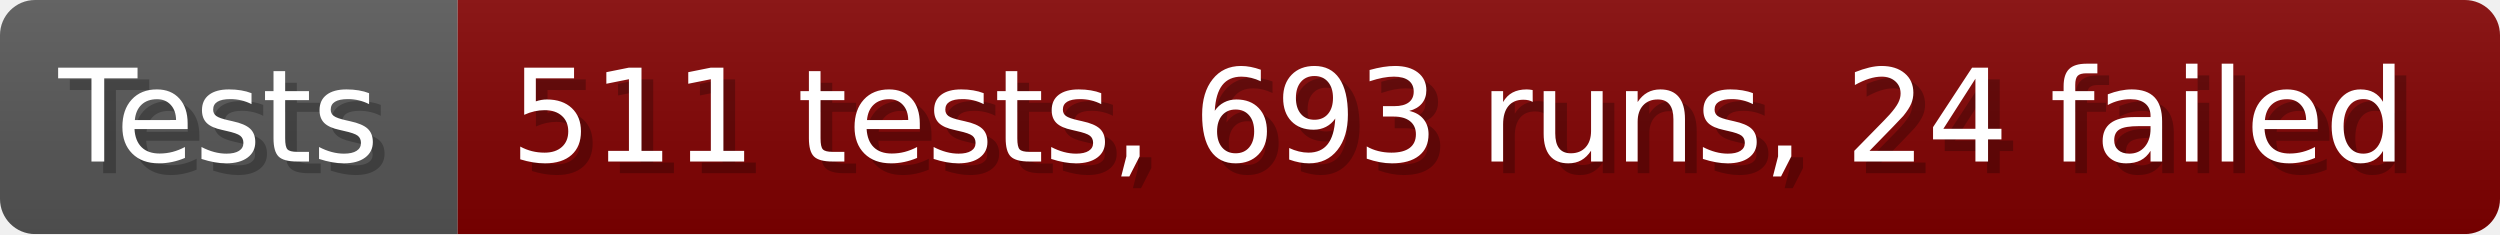
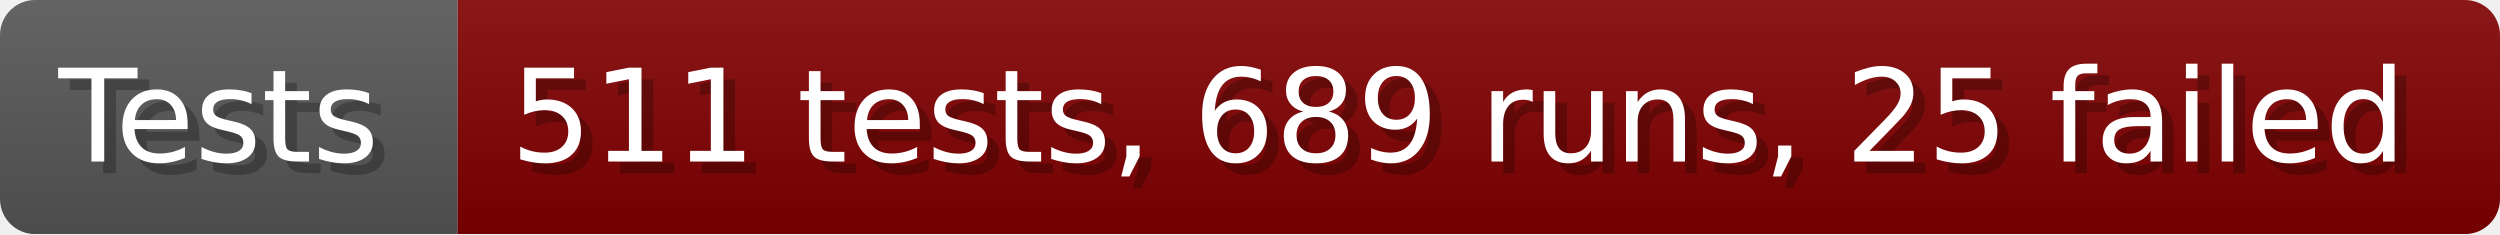
- <svg xmlns="http://www.w3.org/2000/svg" width="213.6" height="20" viewBox="0 0 2136 200" role="img" aria-label="Tests: 511 tests, 693 runs, 24 failed">
+ <svg xmlns="http://www.w3.org/2000/svg" width="213.6" height="20" viewBox="0 0 2136 200" role="img" aria-label="Tests: 511 tests, 689 runs, 25 failed">
  <linearGradient id="a" x2="0" y2="100%">
    <stop offset="0" stop-opacity=".1" stop-color="#EEE" />
    <stop offset="1" stop-opacity=".1" />
  </linearGradient>
  <mask id="m">
    <rect width="2136" height="200" rx="30" fill="#FFF" />
  </mask>
  <g mask="url(#m)">
    <rect width="391" height="200" fill="#555" />
    <rect width="1745" height="200" fill="#800000" x="391" />
    <rect width="2136" height="200" fill="url(#a)" />
  </g>
  <g aria-hidden="true" fill="#fff" text-anchor="start" font-family="Verdana,DejaVu Sans,sans-serif" font-size="110">
    <text x="60" y="148" textLength="291" fill="#000" opacity="0.25">Tests</text>
    <text x="50" y="138" textLength="291">Tests</text>
-     <text x="446" y="148" textLength="1645" fill="#000" opacity="0.25">511 tests, 693 runs, 24 failed</text>
-     <text x="436" y="138" textLength="1645">511 tests, 693 runs, 24 failed</text>
+     <text x="446" y="148" textLength="1645" fill="#000" opacity="0.25">511 tests, 689 runs, 25 failed</text>
+     <text x="436" y="138" textLength="1645">511 tests, 689 runs, 25 failed</text>
  </g>
</svg>
